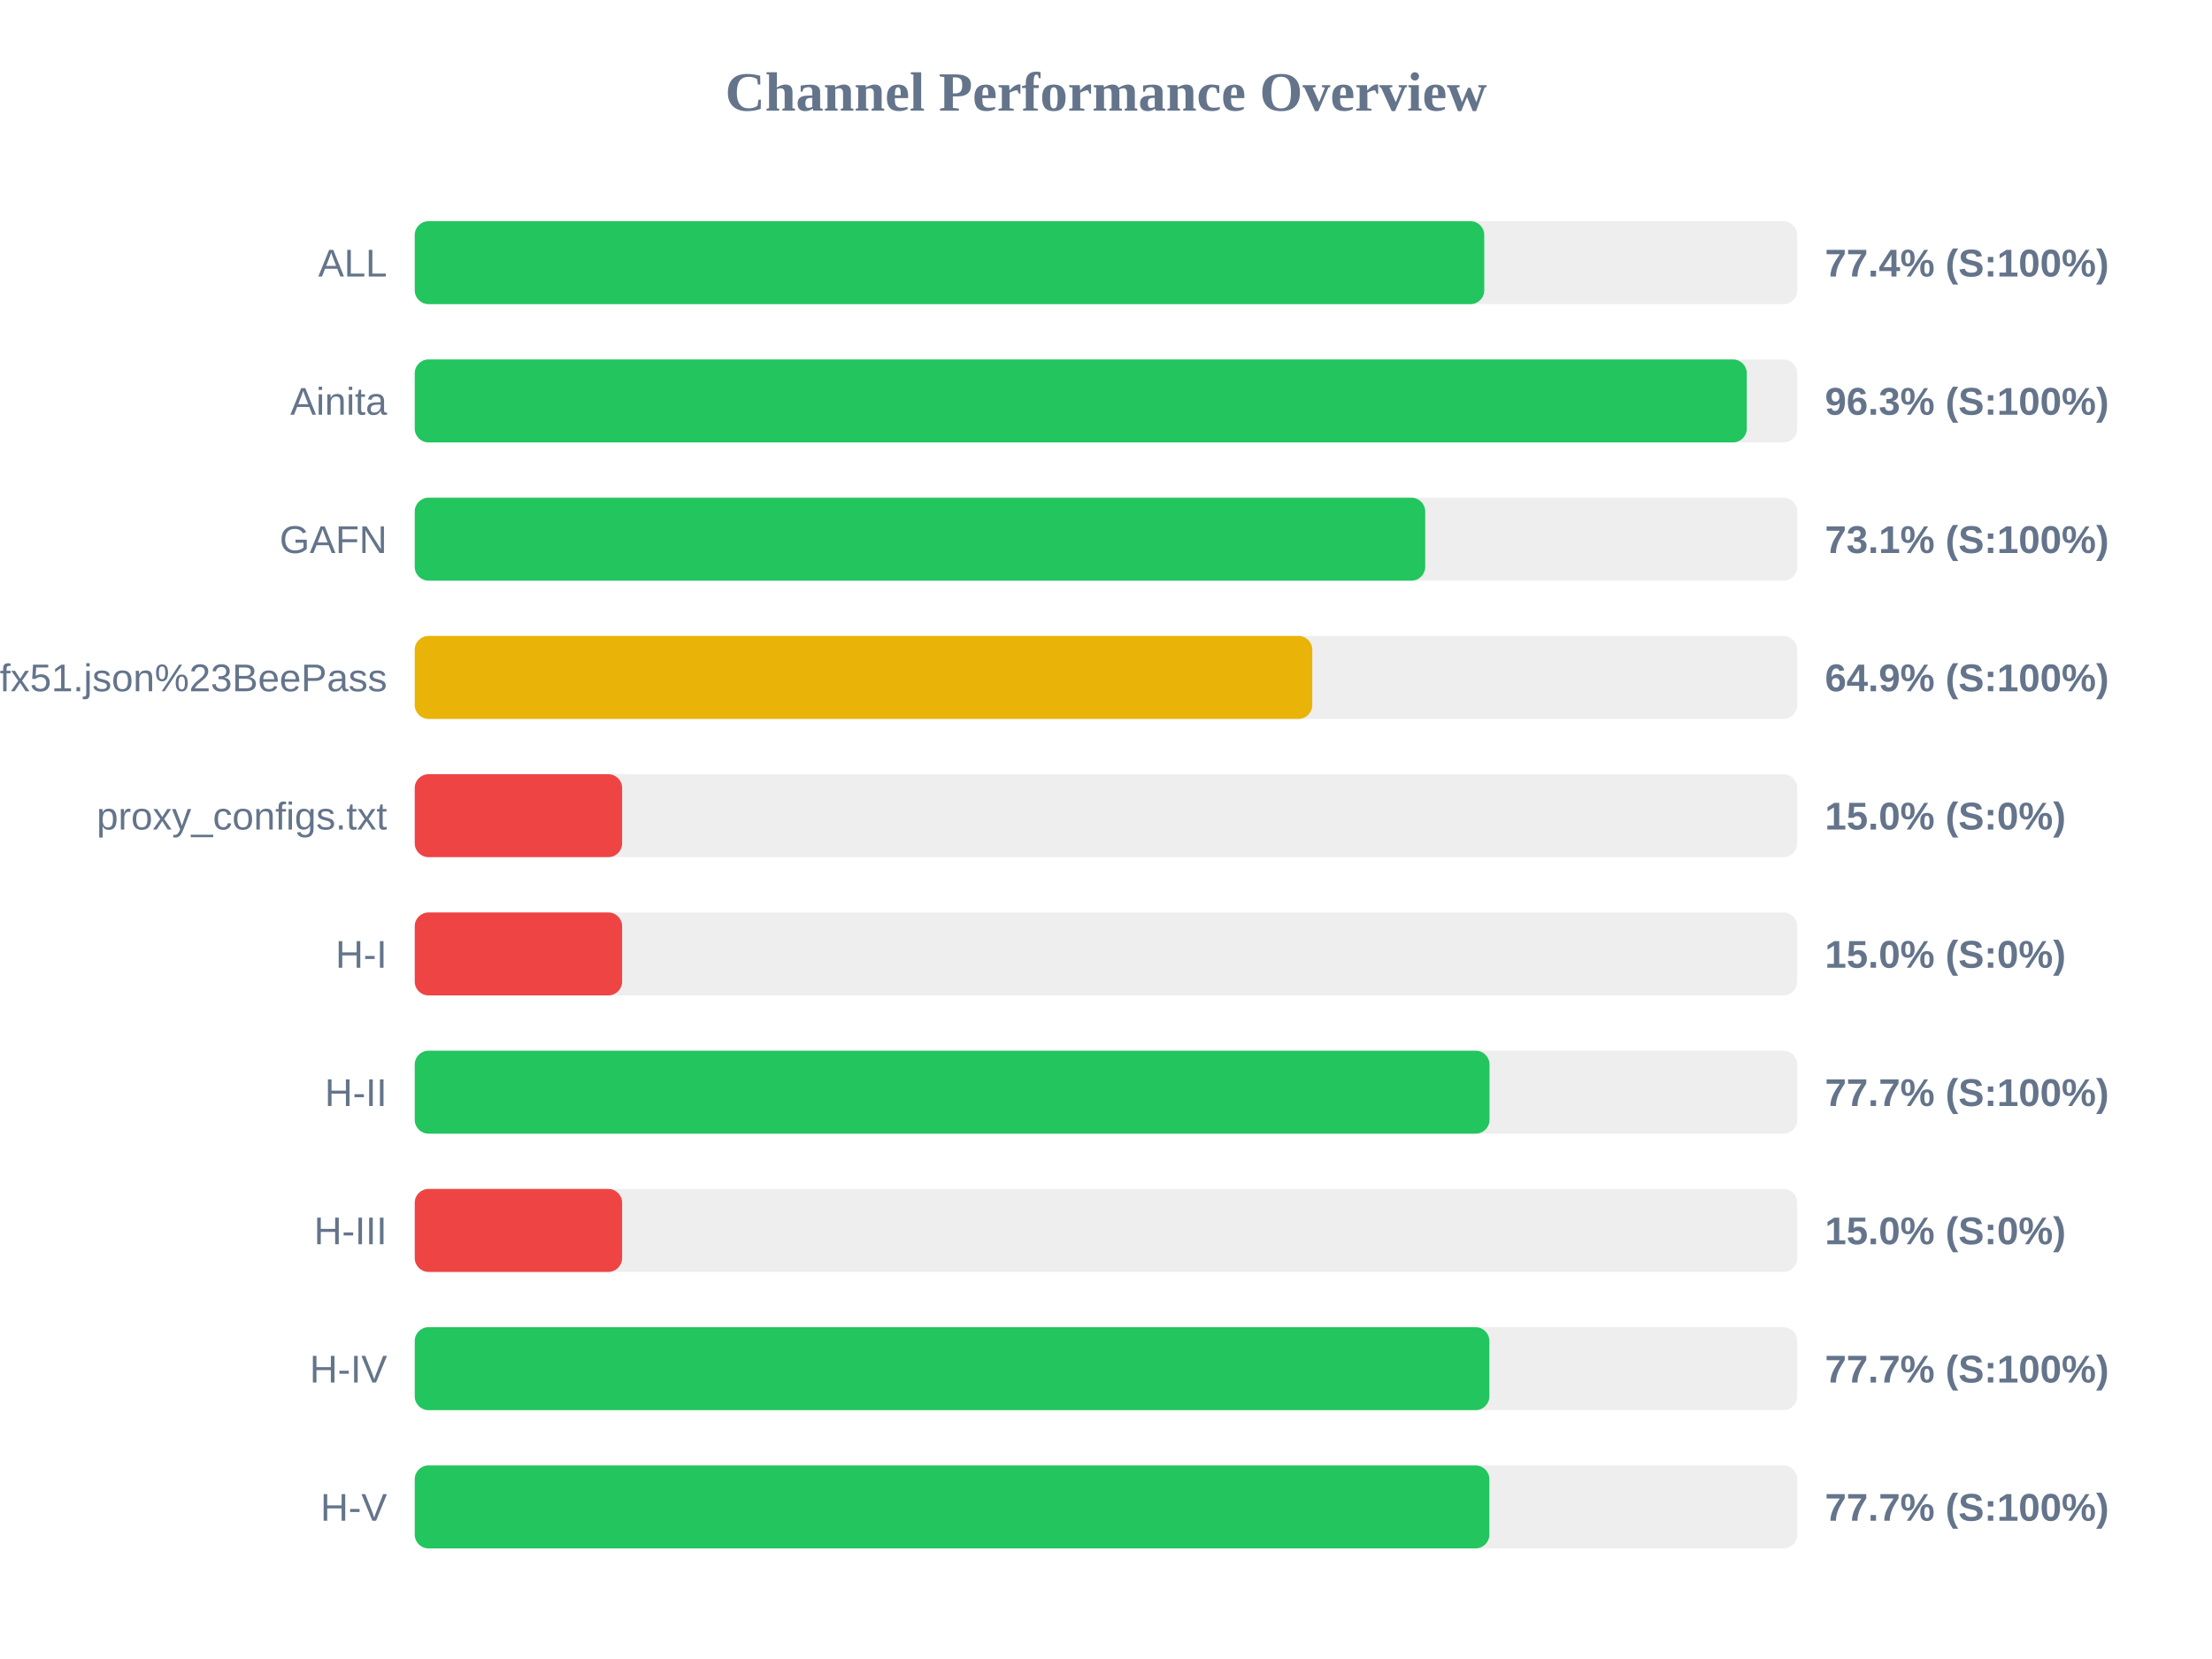
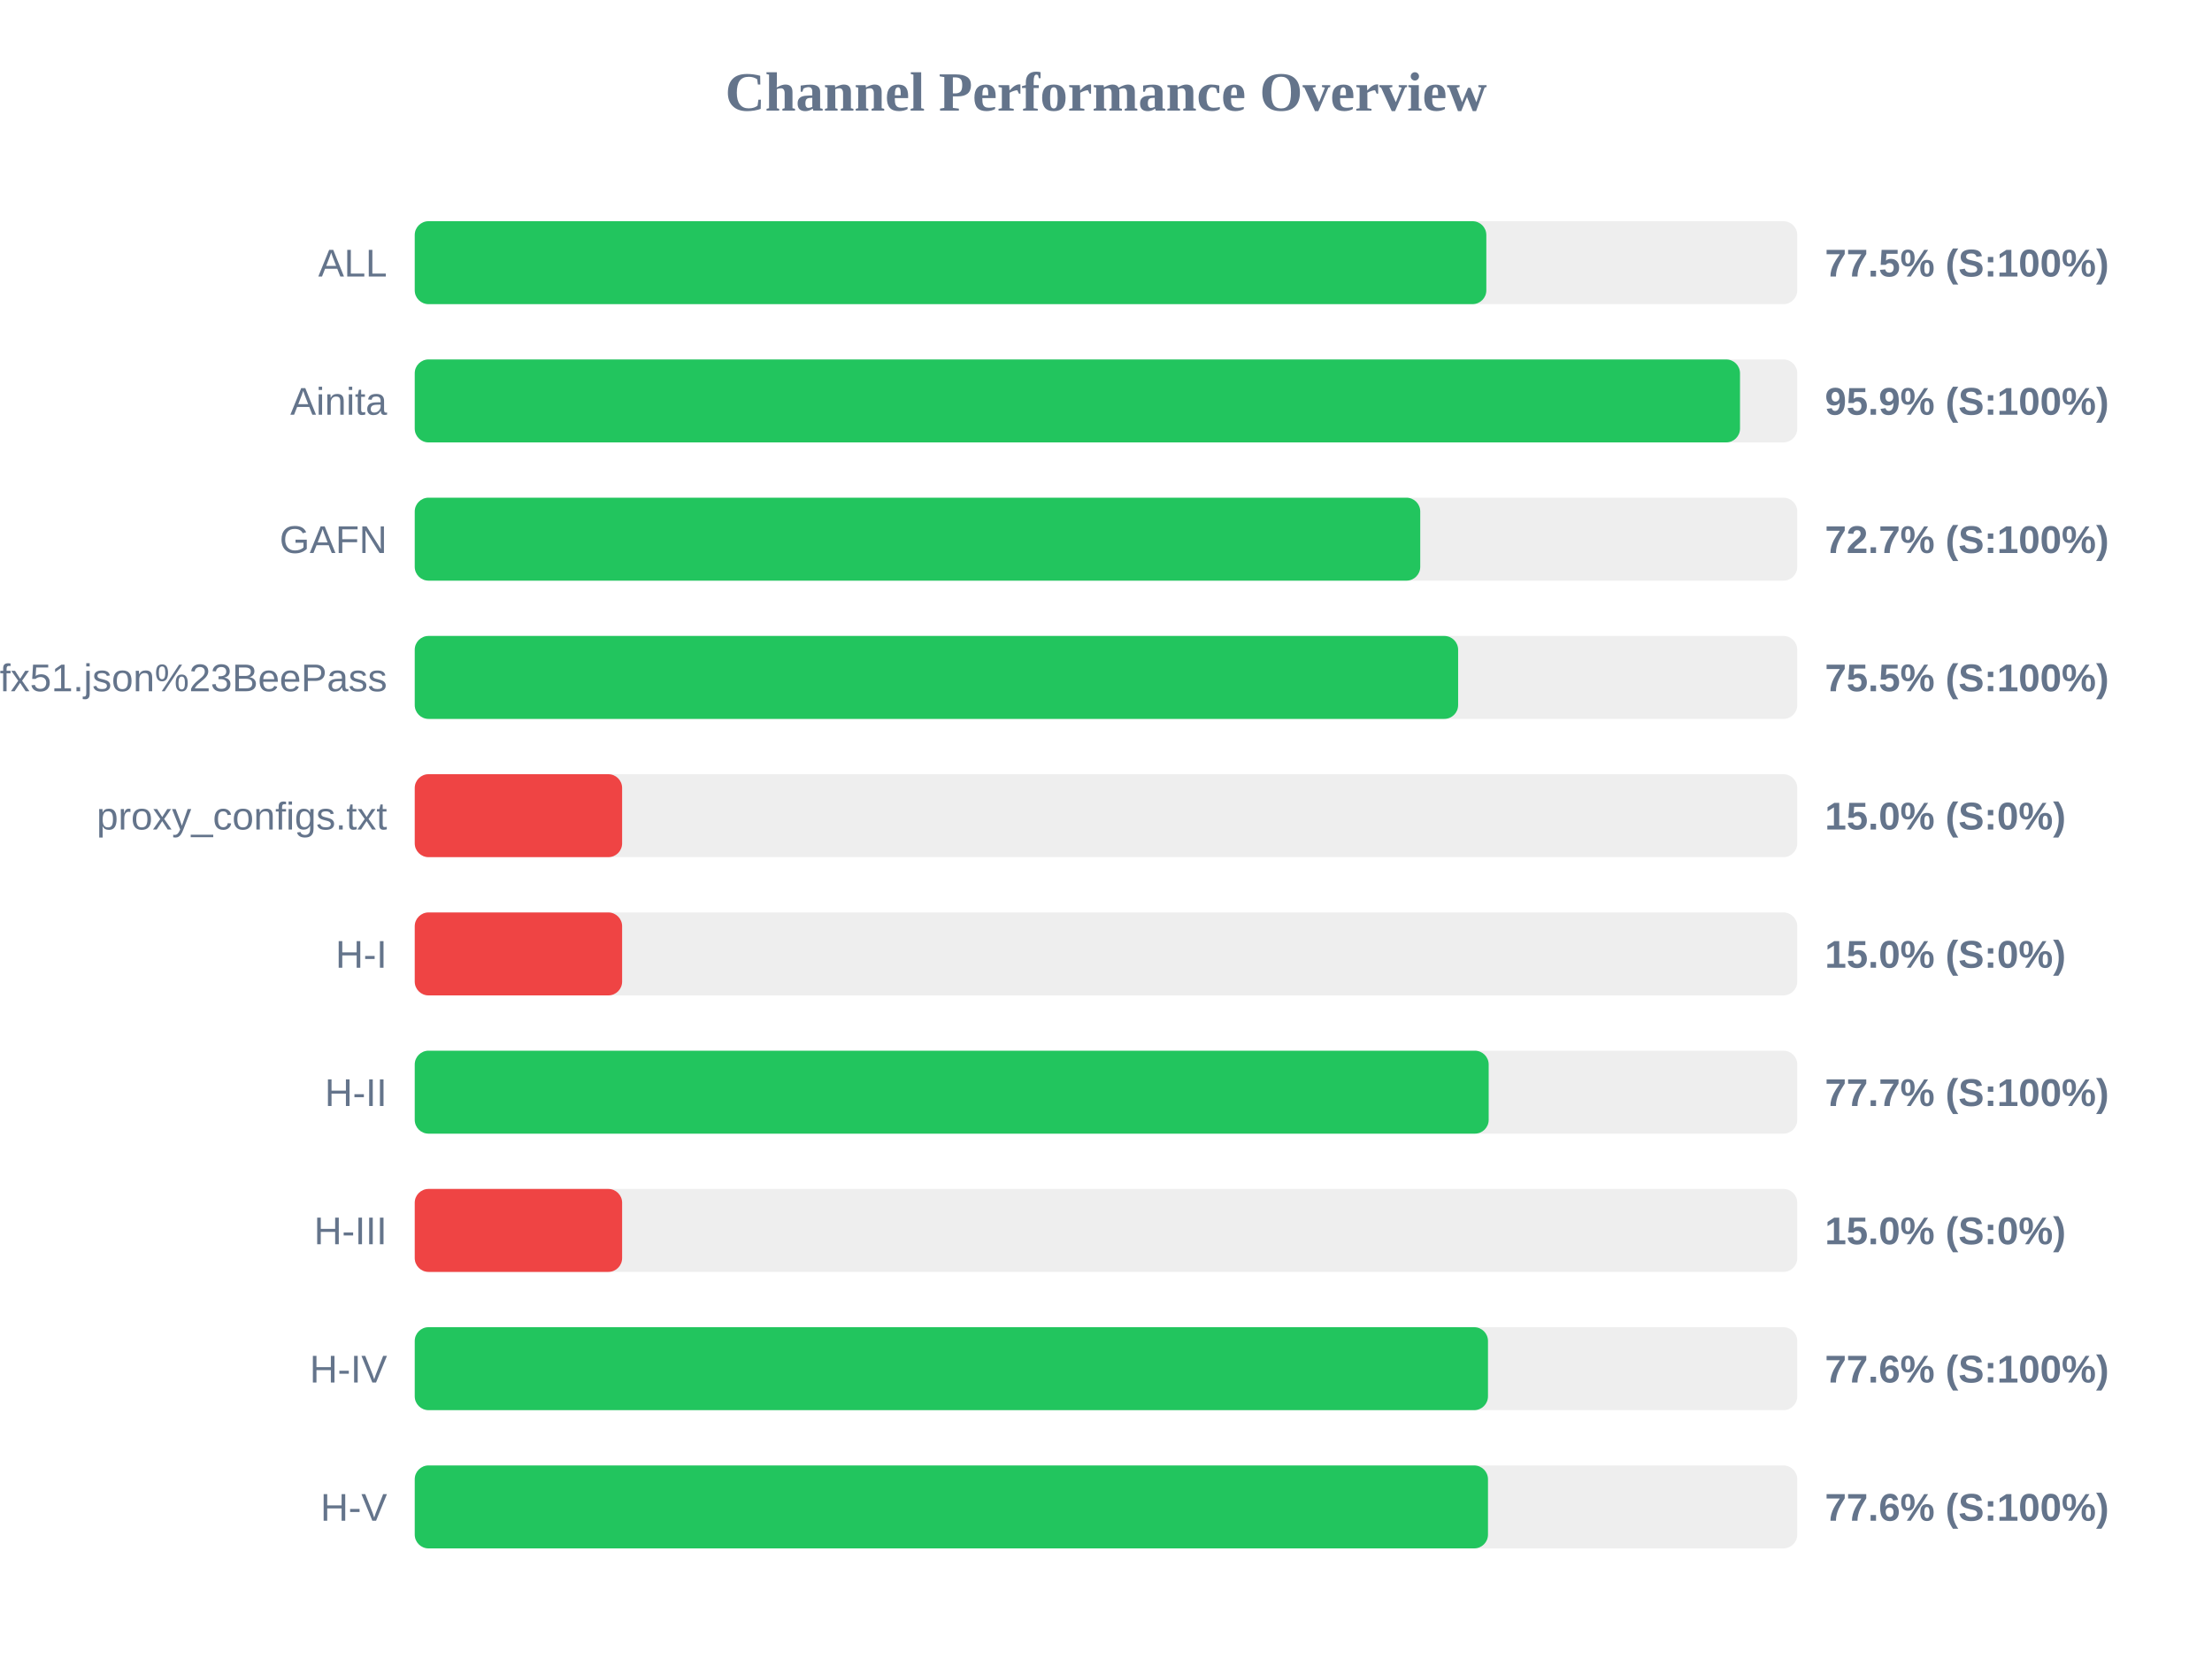
<svg xmlns="http://www.w3.org/2000/svg" width="800" height="600" version="1.1">
  <style>
        .row { font: 14px Arial; fill: #64748b; }
        .score { font: bold 14px Arial; fill: #64748b; }
    </style>
  <text x="400" y="40" text-anchor="middle" font-size="20px" font-weight="bold" fill="#64748b">Channel Performance Overview</text>
  <rect x="150" y="80" width="500" height="30" fill="#eee" rx="5" />
-   <rect x="150" y="80" width="386.8" height="30" fill="#22c55e" rx="5" />
+   <rect x="150" y="80" width="387.55" height="30" fill="#22c55e" rx="5" />
  <text x="140" y="100" text-anchor="end" class="row">ALL</text>
-   <text x="660" y="100" text-anchor="start" class="score">77.4% (S:100%)</text>
+   <text x="660" y="100" text-anchor="start" class="score">77.5% (S:100%)</text>
  <rect x="150" y="130" width="500" height="30" fill="#eee" rx="5" />
-   <rect x="150" y="130" width="481.75" height="30" fill="#22c55e" rx="5" />
+   <rect x="150" y="130" width="479.3" height="30" fill="#22c55e" rx="5" />
  <text x="140" y="150" text-anchor="end" class="row">Ainita</text>
-   <text x="660" y="150" text-anchor="start" class="score">96.3% (S:100%)</text>
+   <text x="660" y="150" text-anchor="start" class="score">95.9% (S:100%)</text>
  <rect x="150" y="180" width="500" height="30" fill="#eee" rx="5" />
-   <rect x="150" y="180" width="365.45" height="30" fill="#22c55e" rx="5" />
+   <rect x="150" y="180" width="363.65" height="30" fill="#22c55e" rx="5" />
  <text x="140" y="200" text-anchor="end" class="row">GAFN</text>
-   <text x="660" y="200" text-anchor="start" class="score">73.1% (S:100%)</text>
+   <text x="660" y="200" text-anchor="start" class="score">72.7% (S:100%)</text>
  <rect x="150" y="230" width="500" height="30" fill="#eee" rx="5" />
-   <rect x="150" y="230" width="324.6" height="30" fill="#eab308" rx="5" />
+   <rect x="150" y="230" width="377.35" height="30" fill="#22c55e" rx="5" />
  <text x="140" y="250" text-anchor="end" class="row">sub?s=ssconf%3A%2F%2Fs3.amazonaws.com%2Fbeedynconprd%2Fzf38bv6oxi1nv3wfkpmxyfl8yj5fargza3foantoalu16vznl0ckxx7bgf1ufx51.json%23BeePass</text>
-   <text x="660" y="250" text-anchor="start" class="score">64.9% (S:100%)</text>
+   <text x="660" y="250" text-anchor="start" class="score">75.5% (S:100%)</text>
  <rect x="150" y="280" width="500" height="30" fill="#eee" rx="5" />
  <rect x="150" y="280" width="75.0" height="30" fill="#ef4444" rx="5" />
  <text x="140" y="300" text-anchor="end" class="row">proxy_configs.txt</text>
  <text x="660" y="300" text-anchor="start" class="score">15.0% (S:0%)</text>
  <rect x="150" y="330" width="500" height="30" fill="#eee" rx="5" />
  <rect x="150" y="330" width="75.0" height="30" fill="#ef4444" rx="5" />
  <text x="140" y="350" text-anchor="end" class="row">H-I</text>
  <text x="660" y="350" text-anchor="start" class="score">15.0% (S:0%)</text>
  <rect x="150" y="380" width="500" height="30" fill="#eee" rx="5" />
-   <rect x="150" y="380" width="388.7" height="30" fill="#22c55e" rx="5" />
+   <rect x="150" y="380" width="388.4" height="30" fill="#22c55e" rx="5" />
  <text x="140" y="400" text-anchor="end" class="row">H-II</text>
  <text x="660" y="400" text-anchor="start" class="score">77.7% (S:100%)</text>
  <rect x="150" y="430" width="500" height="30" fill="#eee" rx="5" />
  <rect x="150" y="430" width="75.0" height="30" fill="#ef4444" rx="5" />
  <text x="140" y="450" text-anchor="end" class="row">H-III</text>
  <text x="660" y="450" text-anchor="start" class="score">15.0% (S:0%)</text>
  <rect x="150" y="480" width="500" height="30" fill="#eee" rx="5" />
-   <rect x="150" y="480" width="388.65" height="30" fill="#22c55e" rx="5" />
+   <rect x="150" y="480" width="388.15" height="30" fill="#22c55e" rx="5" />
  <text x="140" y="500" text-anchor="end" class="row">H-IV</text>
-   <text x="660" y="500" text-anchor="start" class="score">77.7% (S:100%)</text>
+   <text x="660" y="500" text-anchor="start" class="score">77.6% (S:100%)</text>
  <rect x="150" y="530" width="500" height="30" fill="#eee" rx="5" />
-   <rect x="150" y="530" width="388.65" height="30" fill="#22c55e" rx="5" />
+   <rect x="150" y="530" width="388.15" height="30" fill="#22c55e" rx="5" />
  <text x="140" y="550" text-anchor="end" class="row">H-V</text>
-   <text x="660" y="550" text-anchor="start" class="score">77.7% (S:100%)</text>
+   <text x="660" y="550" text-anchor="start" class="score">77.6% (S:100%)</text>
</svg>
